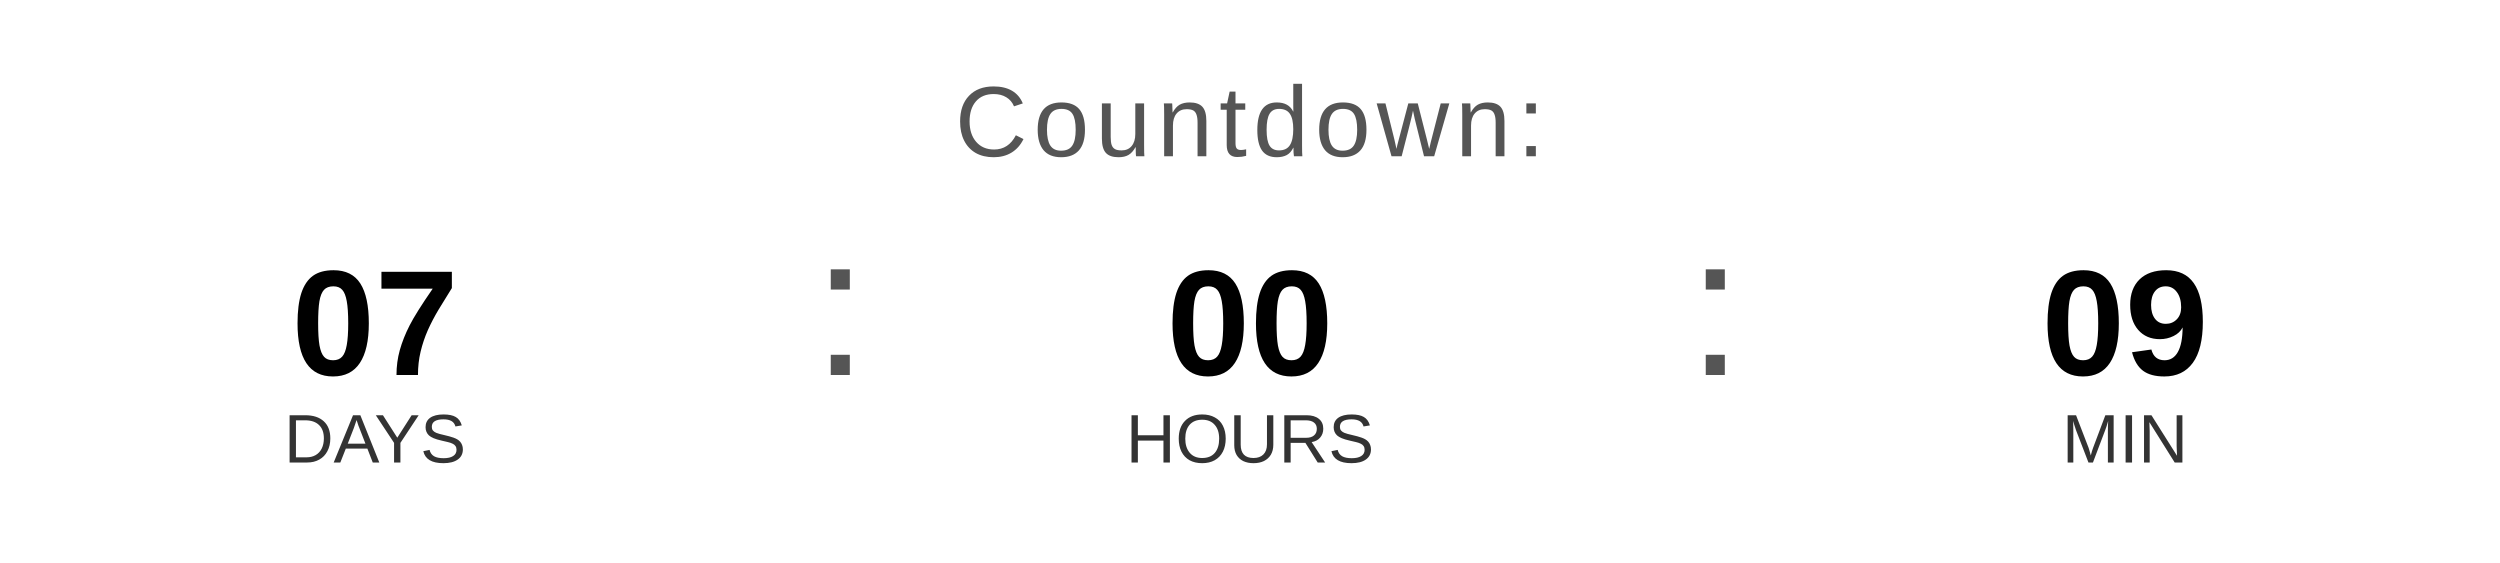
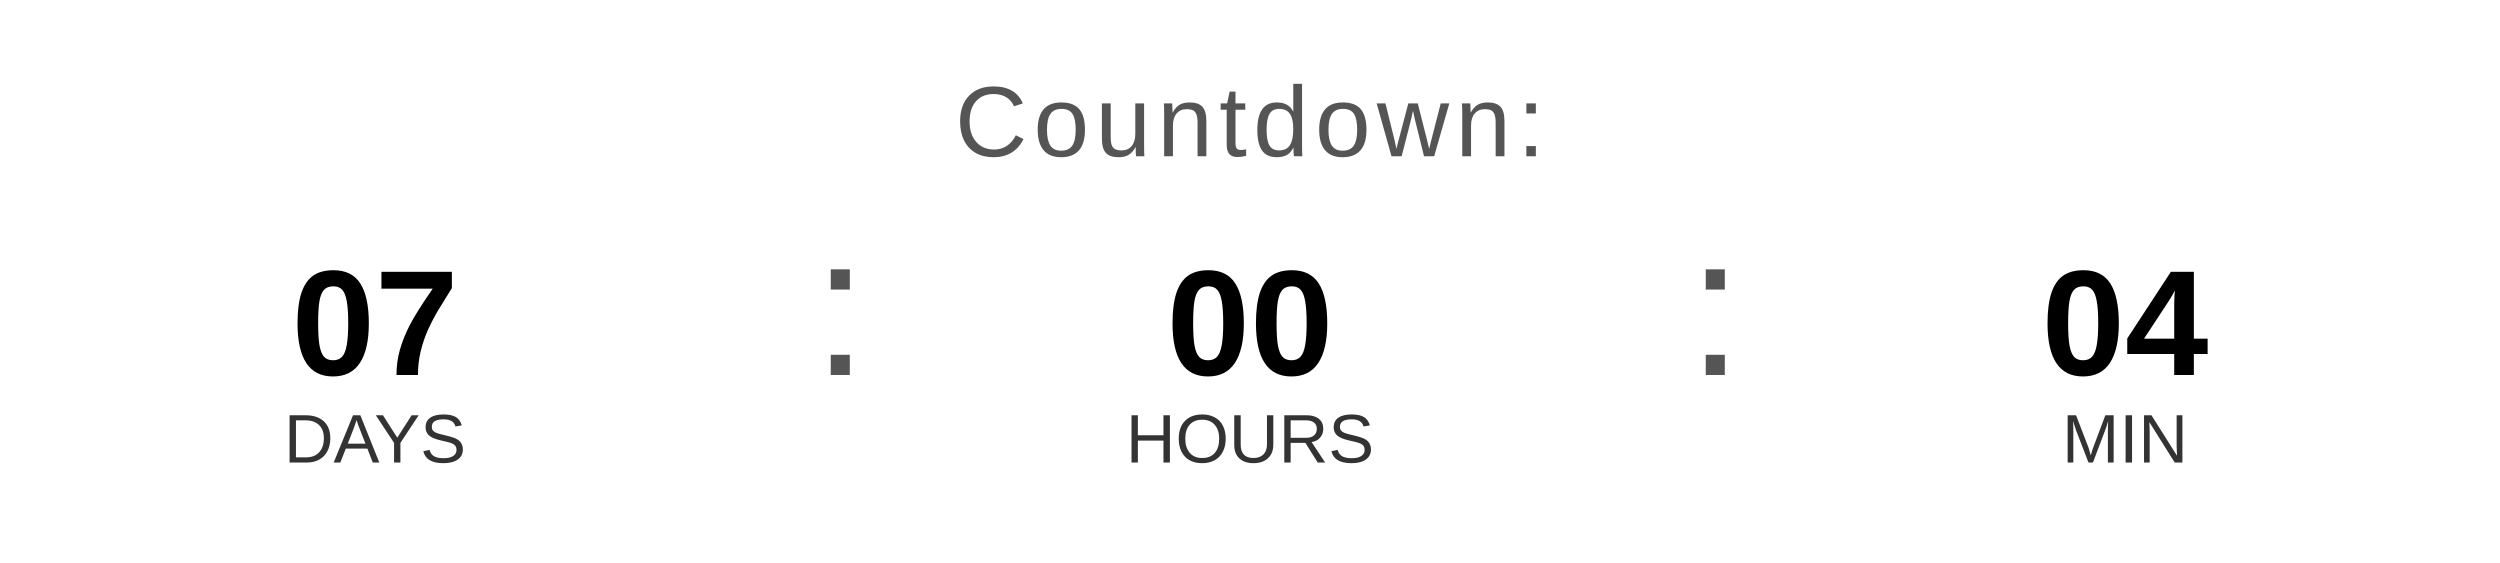
<svg xmlns="http://www.w3.org/2000/svg" width="400" height="90" viewBox="0 0 400 90">
  <text x="200" y="25" font-family="Arial, Helvetica, sans-serif" font-size="16" fill="#555555" text-anchor="middle" letter-spacing="1">
    Countdown:
  </text>
  <text x="60" y="60" font-family="Arial, Helvetica, sans-serif" font-size="24" font-weight="bold" fill="#000000" text-anchor="middle">07</text>
  <text x="60" y="74" font-family="Arial, Helvetica, sans-serif" font-size="11" fill="#333333" text-anchor="middle">DAYS</text>
  <text x="130" y="60" font-family="Arial, sans-serif" font-size="32" fill="#555555">:</text>
  <text x="200" y="60" font-family="Arial, Helvetica, sans-serif" font-size="24" font-weight="bold" fill="#000000" text-anchor="middle">00</text>
  <text x="200" y="74" font-family="Arial, Helvetica, sans-serif" font-size="11" fill="#333333" text-anchor="middle">HOURS</text>
  <text x="270" y="60" font-family="Arial, sans-serif" font-size="32" fill="#555555">:</text>
-   <text x="340" y="60" font-family="Arial, Helvetica, sans-serif" font-size="24" font-weight="bold" fill="#000000" text-anchor="middle">09</text>
+   <text x="340" y="60" font-family="Arial, Helvetica, sans-serif" font-size="24" font-weight="bold" fill="#000000" text-anchor="middle">04</text>
  <text x="340" y="74" font-family="Arial, Helvetica, sans-serif" font-size="11" fill="#333333" text-anchor="middle">MIN</text>
</svg>
